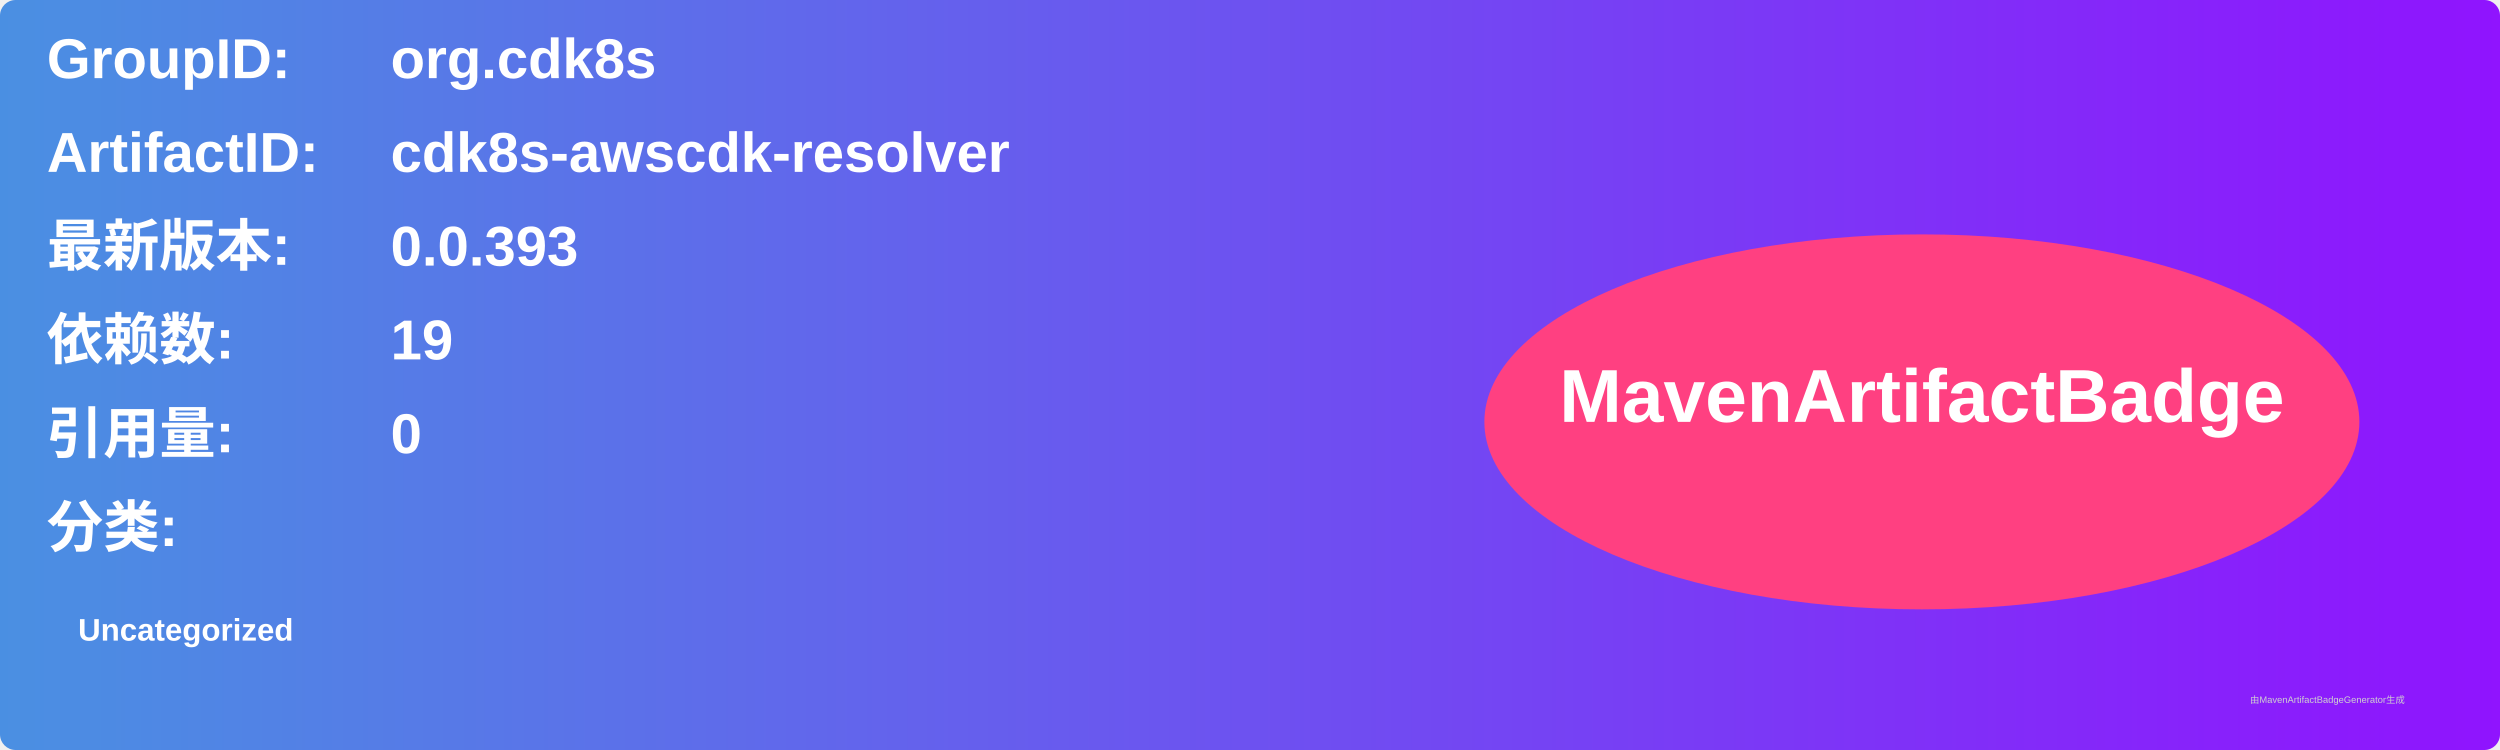
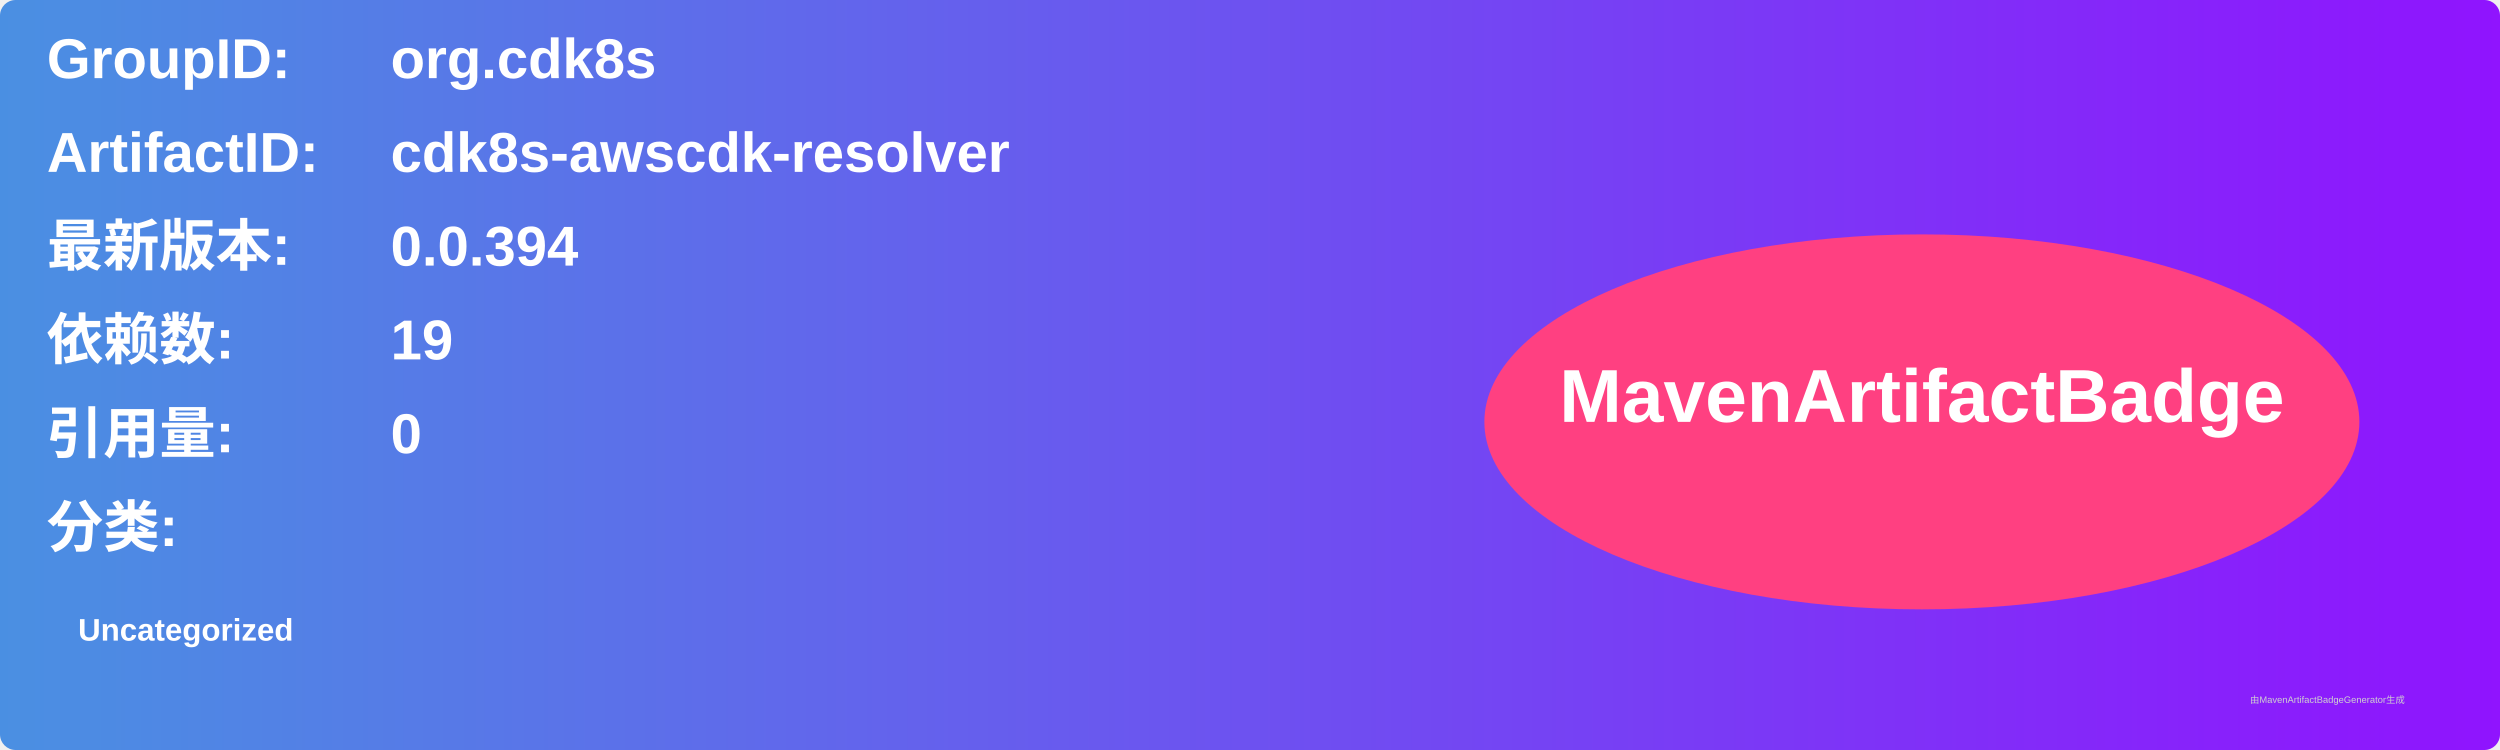
<svg xmlns="http://www.w3.org/2000/svg" width="800" height="240" viewBox="0 0 800 240">
  <linearGradient id="grad" x1="0%" y1="0%" x2="100%" y2="0%">
    <stop offset="0%" stop-color="#4a90e2" />
    <stop offset="100%" stop-color="#9013fe" />
  </linearGradient>
  <rect width="100%" height="100%" rx="5" ry="5" fill="url(#grad)" />
  <g transform="translate(15, 15)">
    <text x="0" y="10" font-family="Arial" font-size="18" fill="white" font-weight="bold" width="260">GroupID:</text>
    <text x="110" y="10" font-family="Arial" font-size="18" fill="white" font-weight="bold" width="460">org.cdk8s</text>
    <text x="0" y="40" font-family="Arial" font-size="18" fill="white" font-weight="bold" width="260">ArtifactID:</text>
    <text x="110" y="40" font-family="Arial" font-size="18" fill="white" font-weight="bold" width="460">cdk8s-awscdk-resolver</text>
    <text x="0" y="70" font-family="Arial" font-size="18" fill="white" font-weight="bold">最新版本:</text>
    <text x="110" y="70" font-family="Arial" font-size="18" fill="white" font-weight="bold">
-       <tspan font-weight="bold">0.0.393</tspan>
+       <tspan font-weight="bold">0.0.394</tspan>
    </text>
    <text x="0" y="100" font-family="Arial" font-size="18" fill="white" font-weight="bold">依赖数: </text>
    <text x="110" y="100" font-family="Arial" font-size="18" fill="white">
      <tspan font-weight="bold">19</tspan>
    </text>
    <text x="0" y="130" font-family="Arial" font-size="18" fill="white" font-weight="bold">引用量: </text>
    <text x="110" y="130" font-family="Arial" font-size="18" fill="white">
      <tspan font-weight="bold">0</tspan>
    </text>
    <text x="0" y="160" font-family="Arial" font-size="18" fill="white" font-weight="bold">分类:</text>
    <text x="10" y="190" font-family="Arial" font-size="10" fill="white">
      <tspan font-weight="bold">Uncategorized</tspan>
    </text>
    <ellipse cx="600" cy="120" rx="140" ry="60" fill="#ff4081" />
    <text x="600" y="120" text-anchor="middle" font-family="Arial" font-size="24" fill="white" font-weight="bold">MavenArtifactBadge</text>
  </g>
  <text x="720" y="225" font-family="Arial" font-size="3" fill="#d0d0d0">由MavenArtifactBadgeGenerator生成</text>
</svg>
